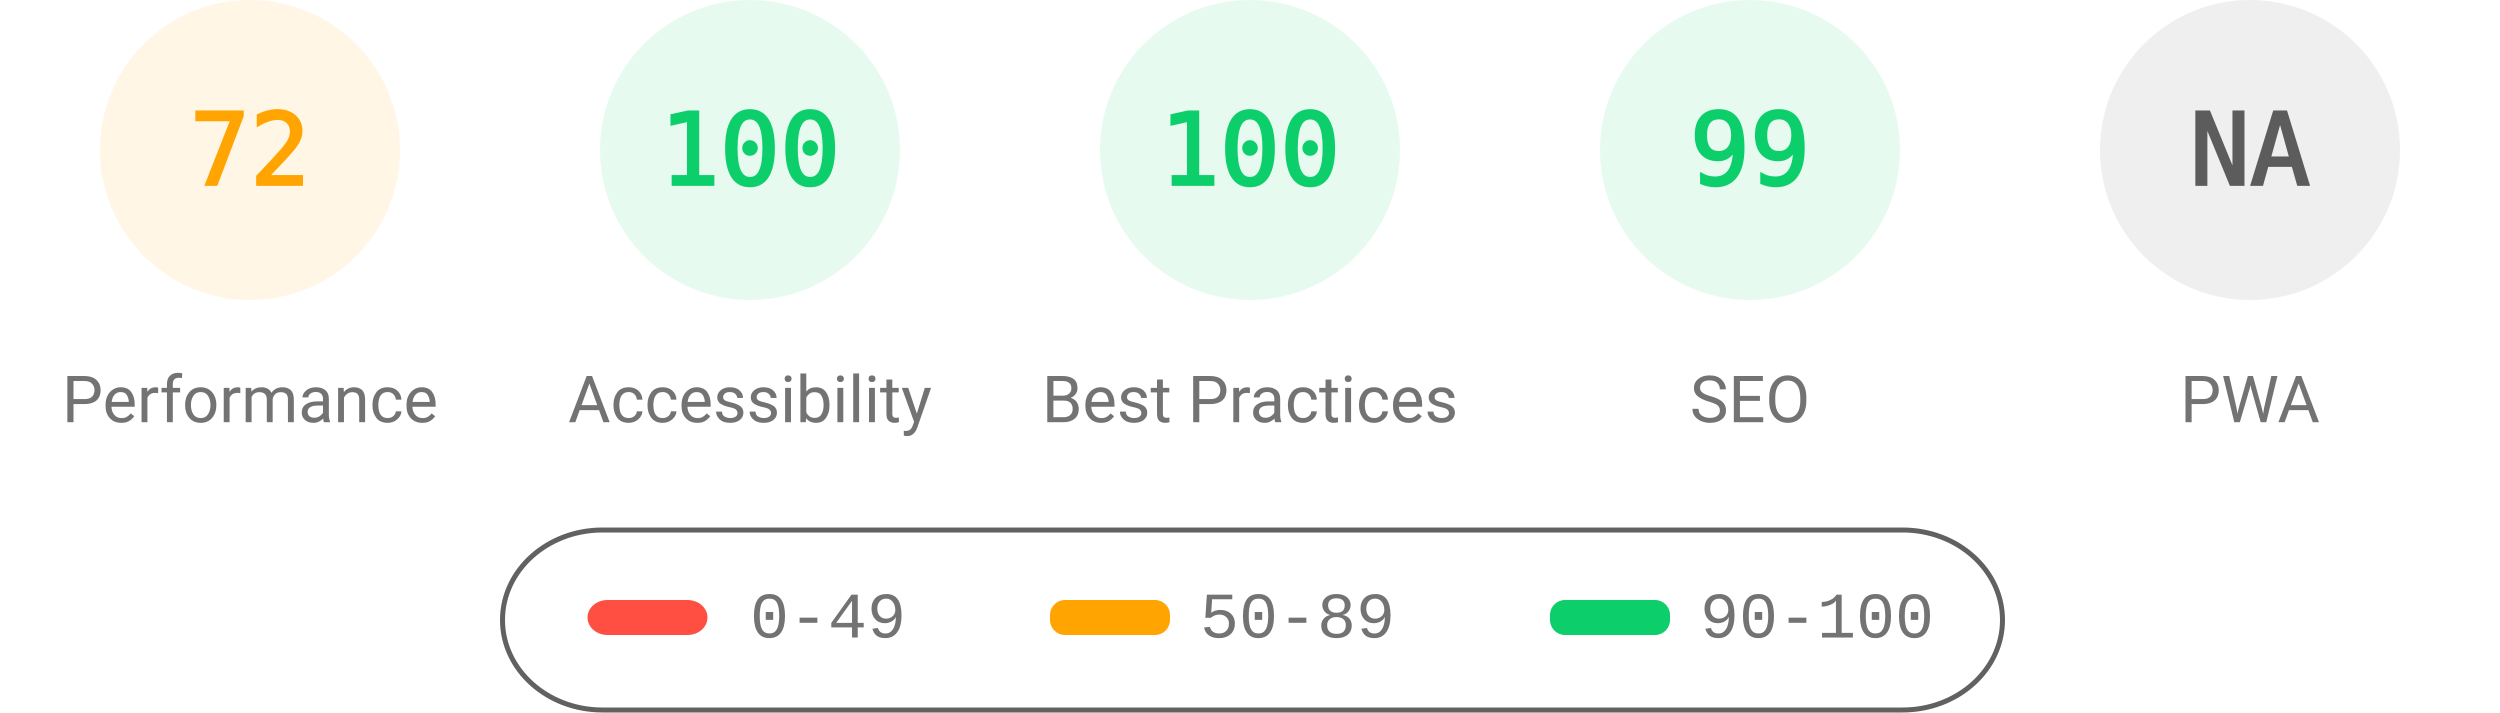
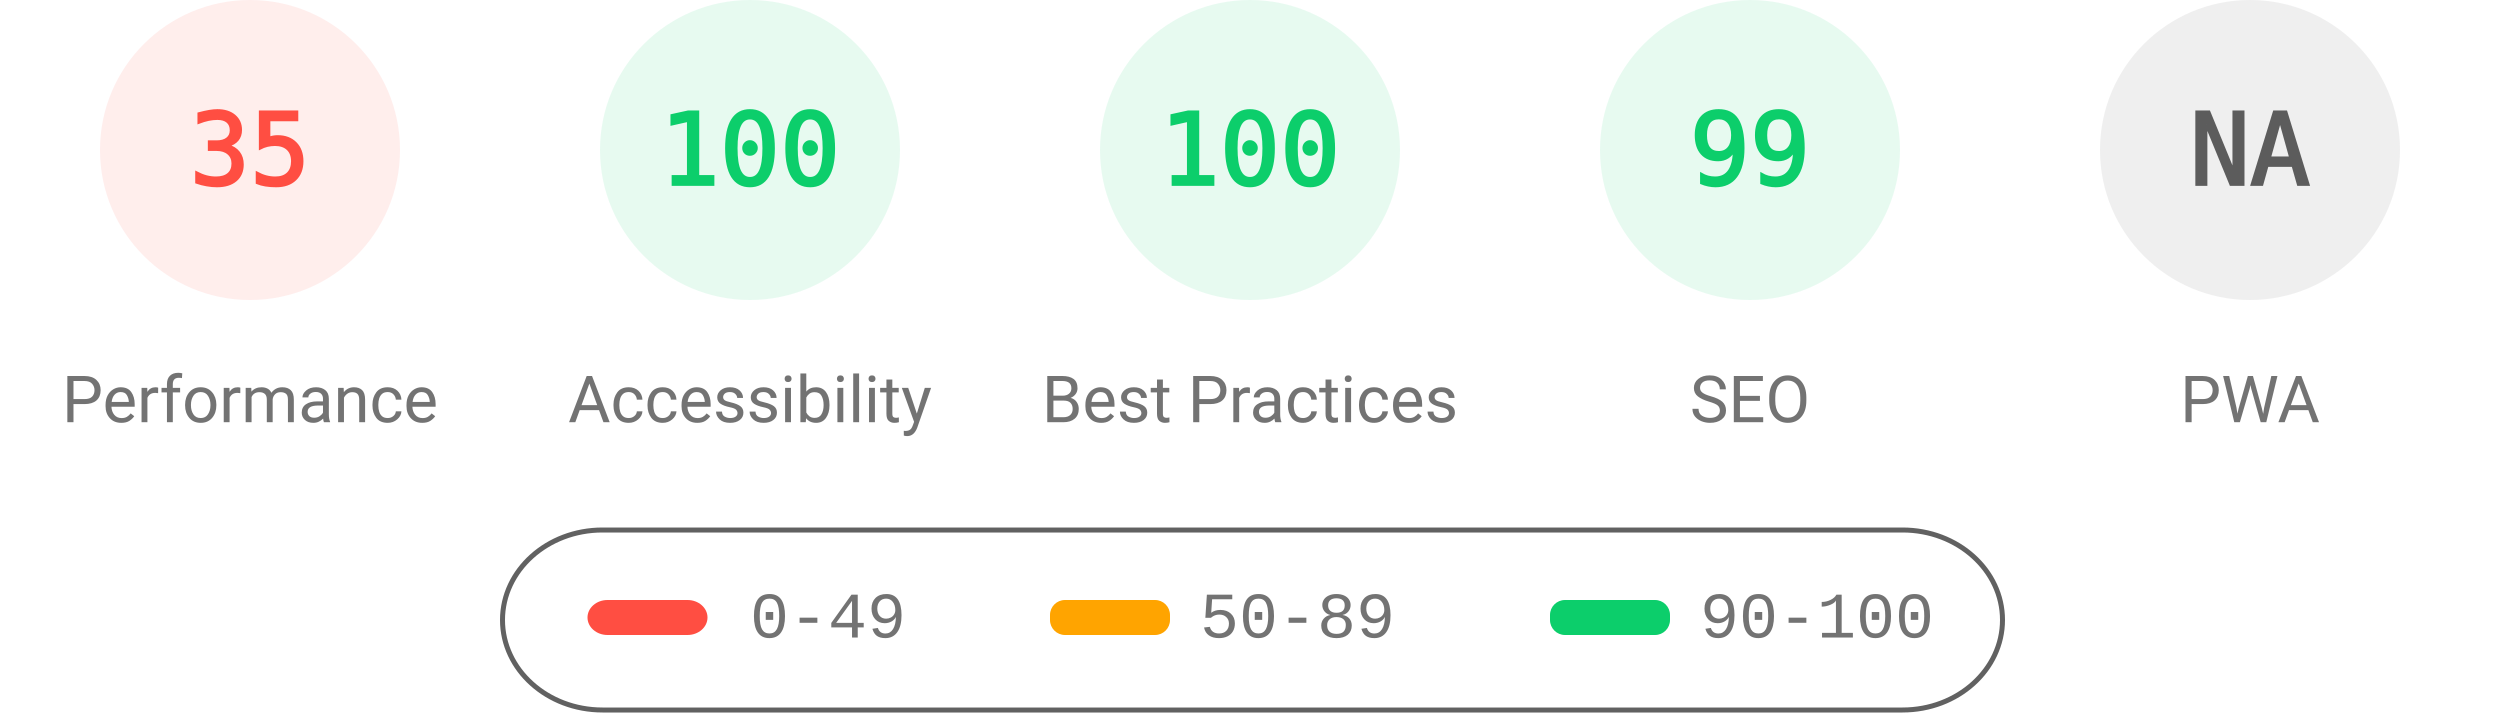
<svg xmlns="http://www.w3.org/2000/svg" fill="none" width="1000" height="285">
  <style>.gauge-base{opacity:.1}.gauge-arc{fill:none;animation-delay:250ms;stroke-linecap:round;transform:rotate(-90deg);transform-origin:100px 60px;animation:load-gauge 1s ease forwards}.guage-text{font-size:40px;font-family:monospace;text-align:center}.guage-red{color:#ff4e42;fill:#ff4e42;stroke:#ff4e42}.guage-orange{color:#ffa400;fill:#ffa400;stroke:#ffa400}.guage-green{color:#0cce6b;fill:#0cce6b;stroke:#0cce6b}.guage-undefined{color:#5c5c5c;fill:#5c5c5c;stroke:#5c5c5c}.guage-title{color:#737373;fill:#737373;stroke:none;font-size:26px;line-height:26px;font-family:Roboto,Halvetica,Arial,sans-serif}@keyframes load-gauge{from{stroke-dasharray:0 352.858}}</style>
-   <svg class="guage-div guage-perf guage-orange" viewBox="0 0 200 200" width="200" height="200">
+   <svg class="guage-div guage-perf guage-red" viewBox="0 0 200 200" width="200" height="200">
    <circle class="gauge-base" r="56" cx="100" cy="60" stroke-width="8" />
-     <circle class="gauge-arc guage-arc-1" r="56" cx="100" cy="60" stroke-width="8" style="stroke-dasharray:253.338,351.858" />
-     <text class="guage-text" x="100" y="60" alignment-baseline="central" dominant-baseline="central" text-anchor="middle">72</text>
+     <circle class="gauge-arc guage-arc-1" r="56" cx="100" cy="60" stroke-width="8" style="stroke-dasharray:123.15,351.858" />
+     <text class="guage-text" x="100" y="60" alignment-baseline="central" dominant-baseline="central" text-anchor="middle">35</text>
    <text class="guage-title" x="100" y="160" alignment-baseline="central" dominant-baseline="central" text-anchor="middle">Performance</text>
  </svg>
  <svg class="guage-div guage-acc guage-green" viewBox="0 0 200 200" width="200" height="200" x="200">
    <circle class="gauge-base" r="56" cx="100" cy="60" stroke-width="8" />
    <circle class="gauge-arc guage-arc-2" r="56" cx="100" cy="60" stroke-width="8" style="stroke-dasharray:351.858,351.858" />
    <text class="guage-text" x="100" y="60" alignment-baseline="central" dominant-baseline="central" text-anchor="middle">100</text>
    <text class="guage-title" x="100" y="160" alignment-baseline="central" dominant-baseline="central" text-anchor="middle">Accessibility</text>
  </svg>
  <svg class="guage-div guage-best guage-green" viewBox="0 0 200 200" width="200" height="200" x="400">
    <circle class="gauge-base" r="56" cx="100" cy="60" stroke-width="8" />
    <circle class="gauge-arc guage-arc-3" r="56" cx="100" cy="60" stroke-width="8" style="stroke-dasharray:351.858,351.858" />
    <text class="guage-text" x="100" y="60" alignment-baseline="central" dominant-baseline="central" text-anchor="middle">100</text>
    <text class="guage-title" x="100" y="160" alignment-baseline="central" dominant-baseline="central" text-anchor="middle">Best Practices</text>
  </svg>
  <svg class="guage-div guage-seo guage-green" viewBox="0 0 200 200" width="200" height="200" x="600">
    <circle class="gauge-base" r="56" cx="100" cy="60" stroke-width="8" />
    <circle class="gauge-arc guage-arc-4" r="56" cx="100" cy="60" stroke-width="8" style="stroke-dasharray:348.339,351.858" />
    <text class="guage-text" x="100" y="60" alignment-baseline="central" dominant-baseline="central" text-anchor="middle">99</text>
    <text class="guage-title" x="100" y="160" alignment-baseline="central" dominant-baseline="central" text-anchor="middle">SEO</text>
  </svg>
  <svg class="guage-div guage-pwa guage-undefined" viewBox="0 0 200 200" width="200" height="200" x="800">
    <circle class="gauge-base" r="56" cx="100" cy="60" stroke-width="8" />
    <circle class="gauge-arc guage-arc-4" r="56" cx="100" cy="60" stroke-width="8" style="stroke-dasharray:351.858,351.858" />
    <text class="guage-text" x="100" y="60" alignment-baseline="central" dominant-baseline="central" text-anchor="middle">NA</text>
    <text class="guage-title" x="100" y="160" alignment-baseline="central" dominant-baseline="central" text-anchor="middle">PWA</text>
  </svg>
  <svg width="604" height="76" x="200" y="210">
    <path fill="none" id="canvas_background" d="M-1-1h604v80H-1z" />
    <rect fill-opacity="0" stroke="#616161" stroke-width="2" rx="40" id="svg_2" height="72" width="600" y="2" x="1" fill="#000" />
    <rect stroke="#000" rx="8" id="svg_3" height="14" width="48" y="30" x="35" stroke-opacity="null" stroke-width="0" fill="#ff4e42" />
    <rect stroke="#000" rx="6" id="svg_4" height="14" width="48" y="30" x="220" stroke-opacity="null" stroke-width="0" fill="#ffa400" />
    <rect stroke="#000" rx="6" id="svg_5" height="14" width="48" y="30" x="420" stroke-opacity="null" stroke-width="0" fill="#0cce6b" />
    <text xml:space="preserve" text-anchor="start" font-family="'Courier New', Courier, monospace" font-size="26" id="svg_6" y="45" x="100" stroke-opacity="null" stroke-width="0" stroke="#000" fill="#737373">0-49</text>
    <text xml:space="preserve" text-anchor="start" font-family="'Courier New', Courier, monospace" font-size="26" id="svg_7" y="45" x="280" stroke-opacity="null" stroke-width="0" stroke="#000" fill="#737373">50-89</text>
    <text xml:space="preserve" text-anchor="start" font-family="'Courier New', Courier, monospace" font-size="26" id="svg_8" y="45" x="480" stroke-opacity="null" stroke-width="0" stroke="#000" fill="#737373">90-100</text>
  </svg>
</svg>
